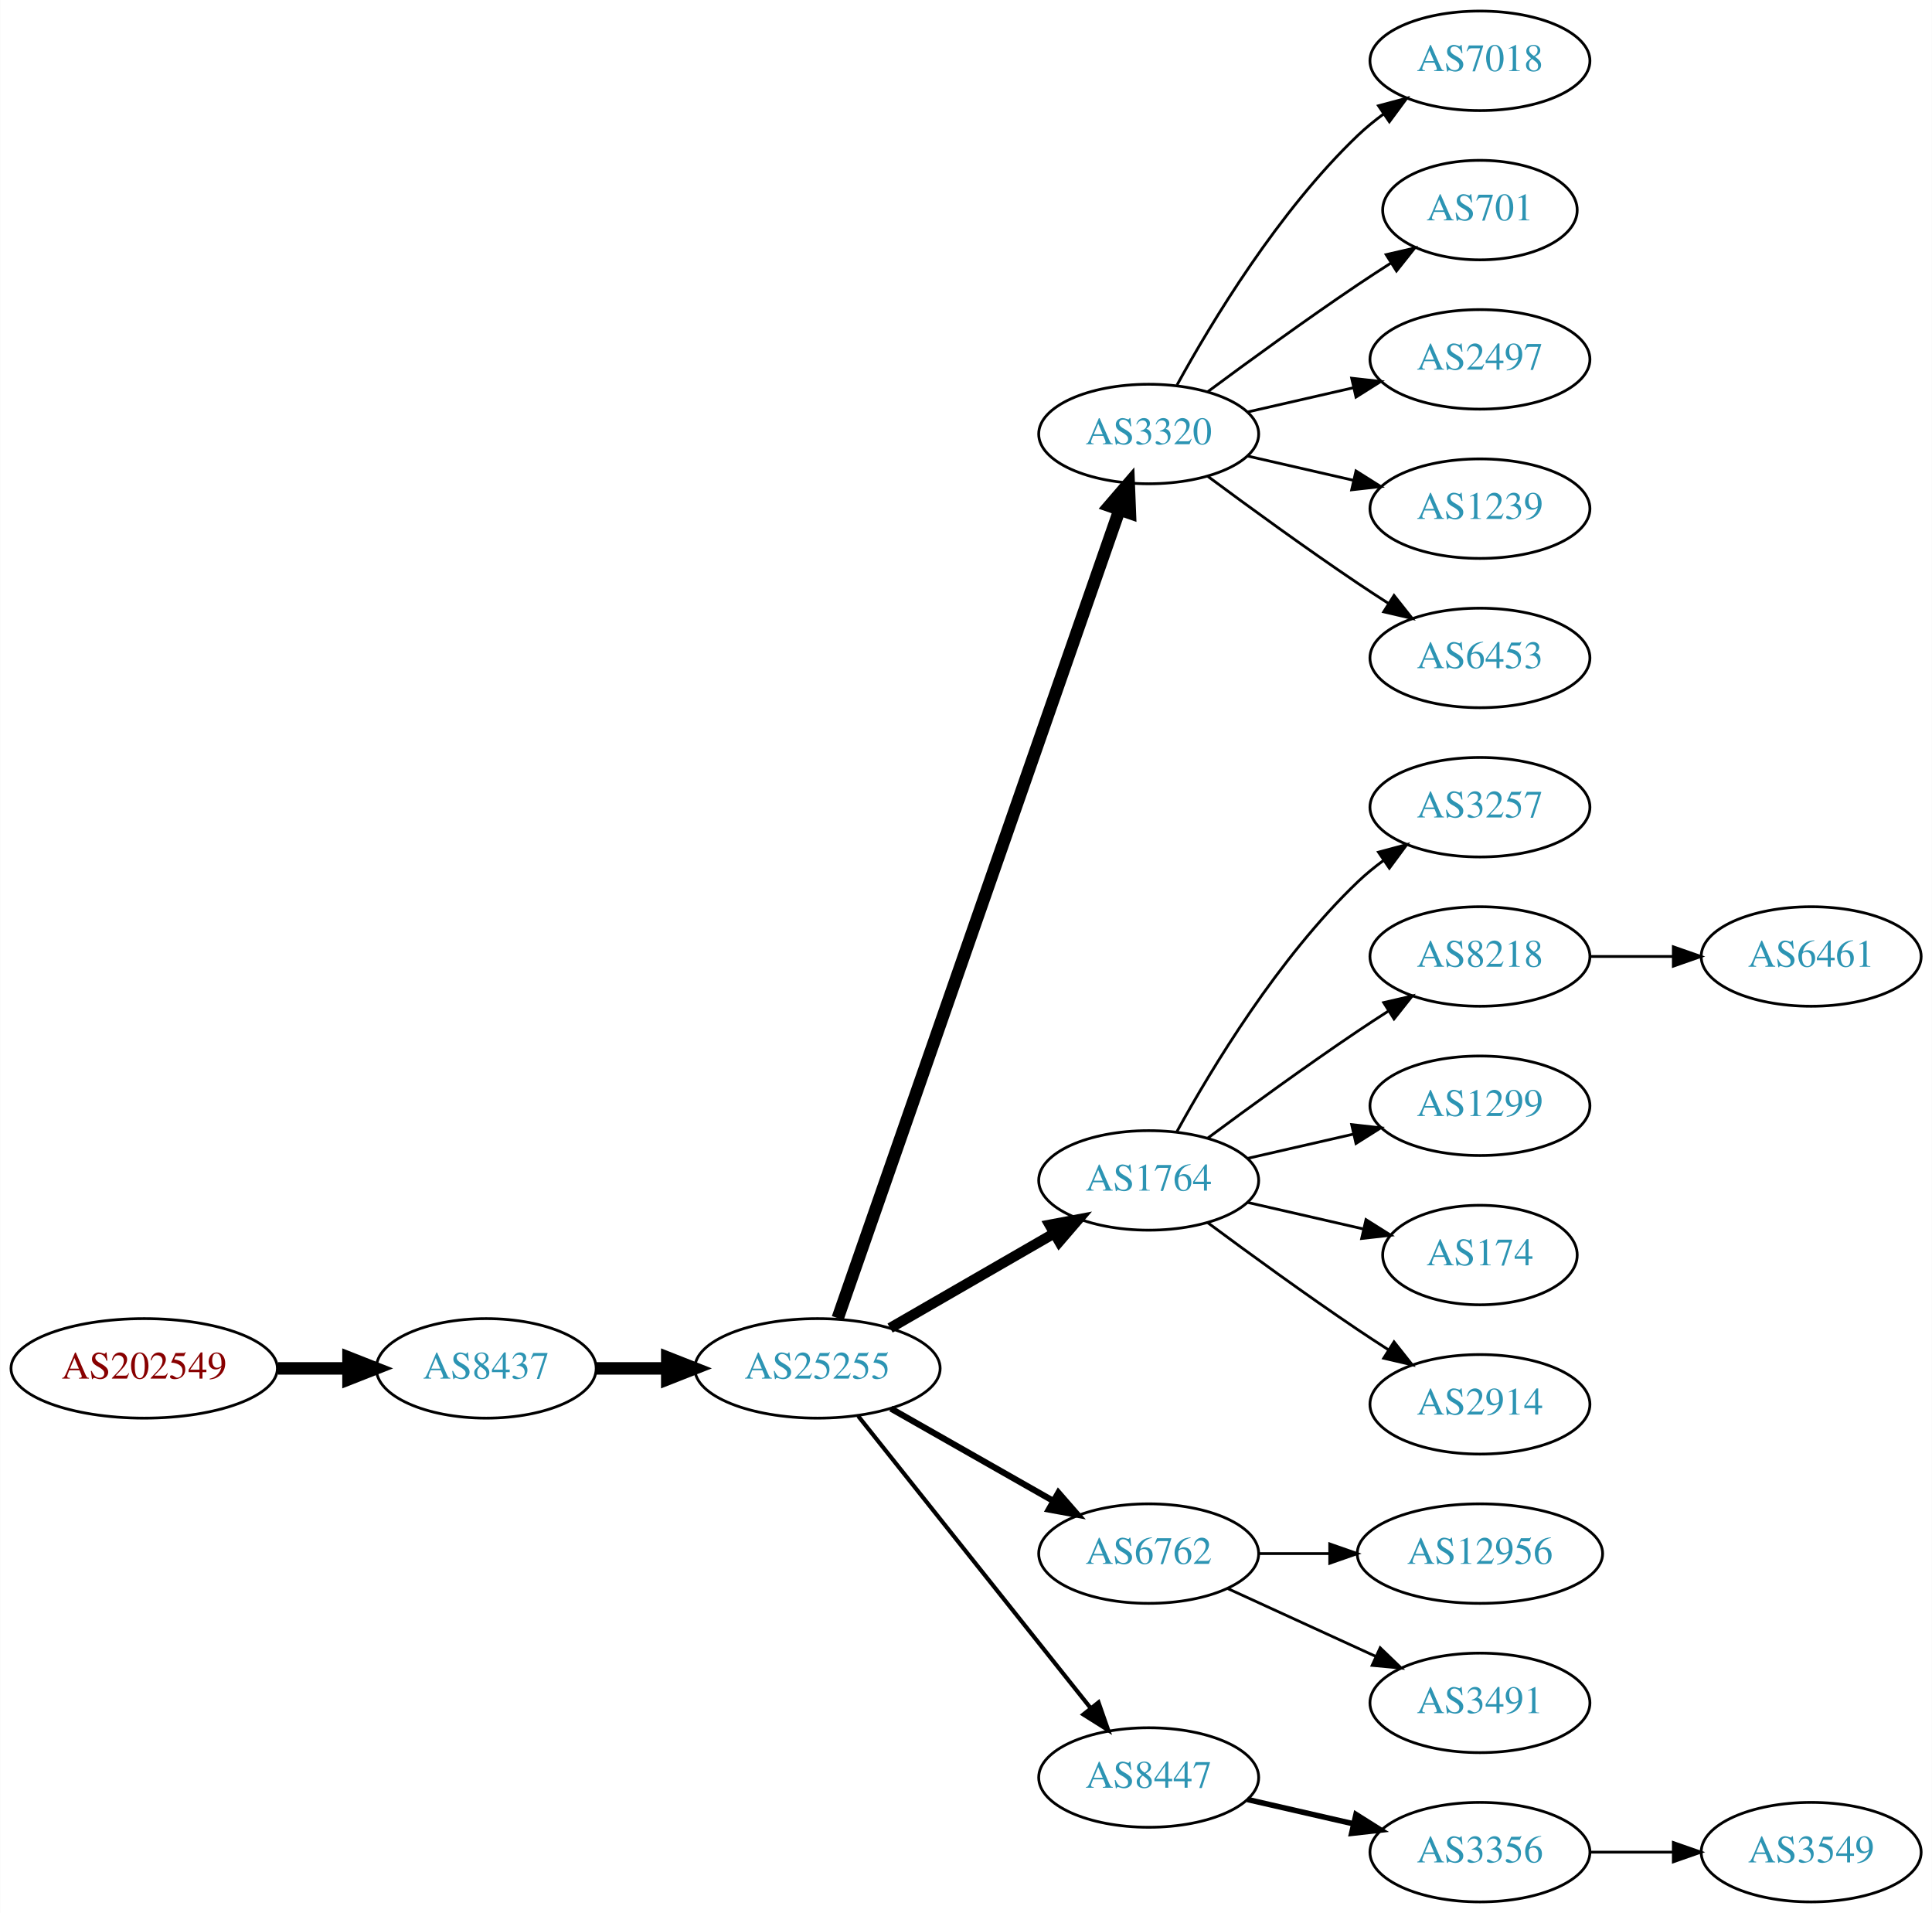
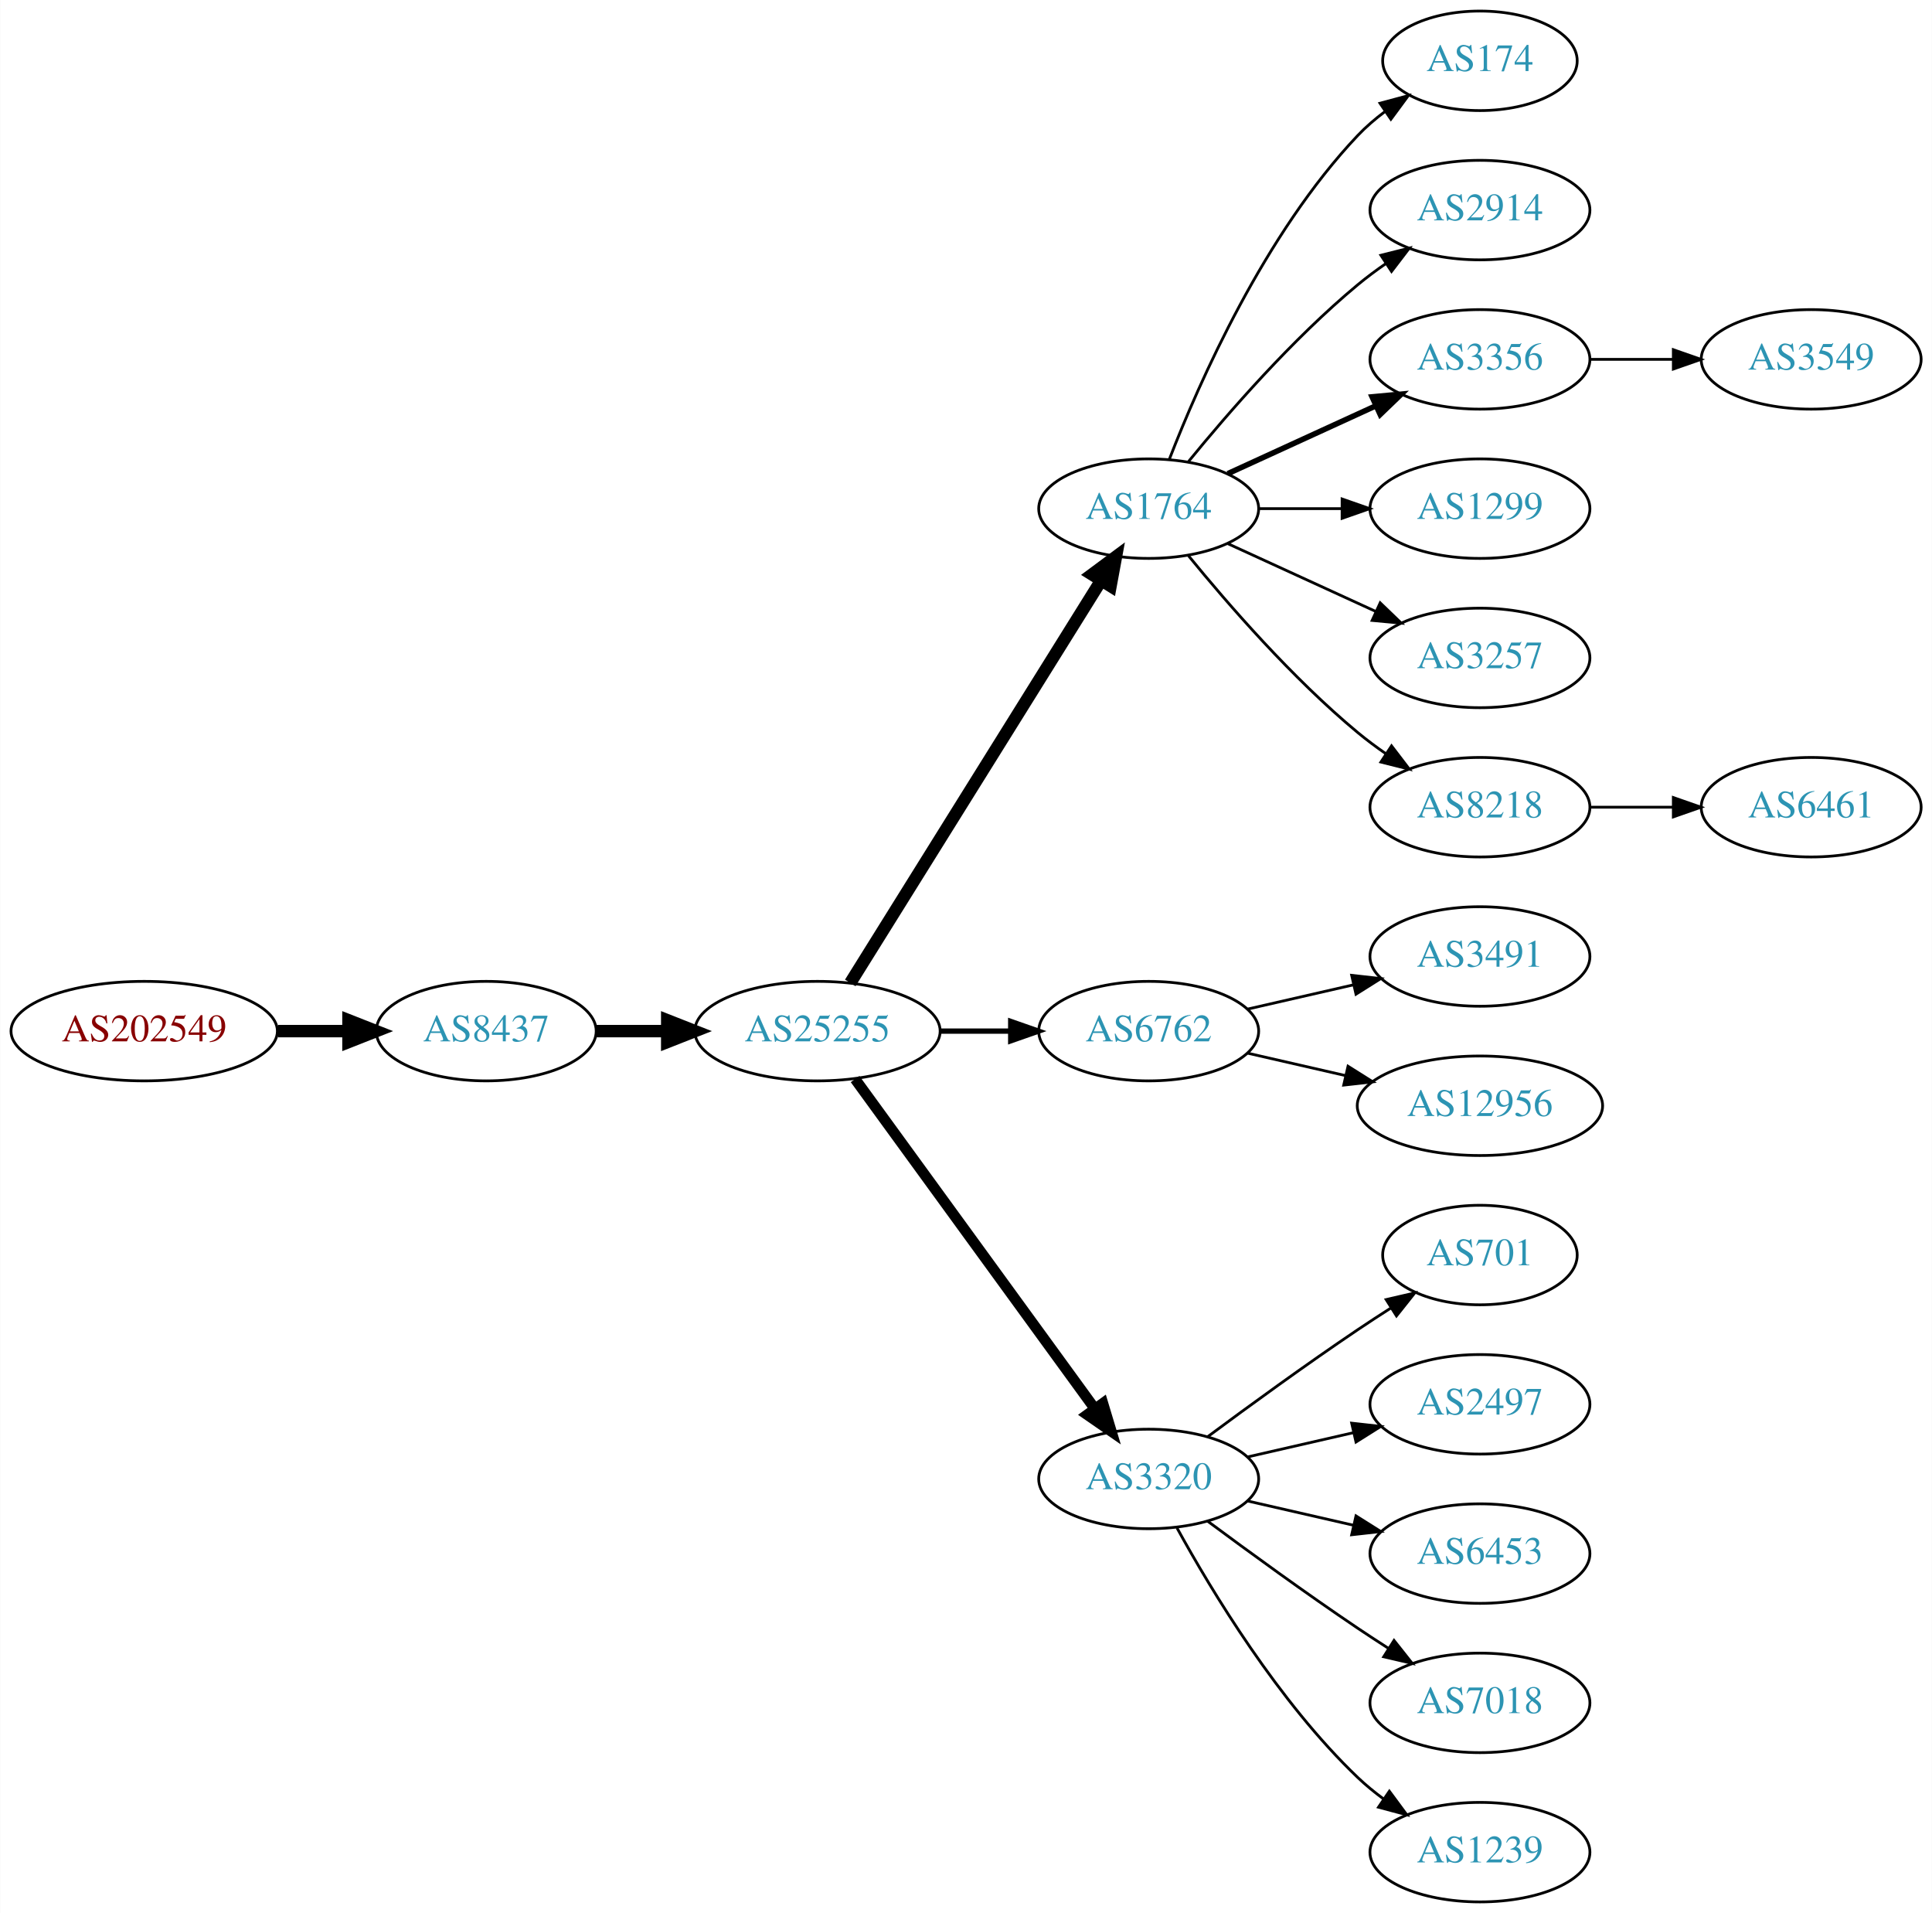
<svg xmlns="http://www.w3.org/2000/svg" xmlns:xlink="http://www.w3.org/1999/xlink" width="699pt" height="692pt" viewBox="0.00 0.00 698.85 692.00">
  <g id="graph0" class="graph" transform="scale(1 1) rotate(0) translate(4 688)">
    <polygon fill="white" stroke="none" points="-4,4 -4,-688 694.855,-688 694.855,4 -4,4" />
    <g id="node1" class="node">
      <g id="a_node1">
        <a xlink:href="/asn/202549" xlink:title="AS202549 ~ Sattler AG [AT]">
-           <ellipse fill="#ffffff" stroke="black" cx="48.096" cy="-193" rx="48.192" ry="18" />
-           <text text-anchor="middle" x="48.096" y="-189.3" font-family="Times,serif" font-size="14.00" fill="#880000">AS202549</text>
+           <ellipse fill="#ffffff" stroke="black" cx="48.096" cy="-315" rx="48.192" ry="18" />
+           <text text-anchor="middle" x="48.096" y="-311.3" font-family="Times,serif" font-size="14.00" fill="#880000">AS202549</text>
        </a>
      </g>
    </g>
    <g id="node2" class="node">
      <g id="a_node2">
        <a xlink:href="/asn/8437" xlink:title="AS8437 ~ Hutchison Drei Austria GmbH [AT]">
-           <ellipse fill="#ffffff" stroke="black" cx="171.838" cy="-193" rx="39.794" ry="18" />
-           <text text-anchor="middle" x="171.838" y="-189.3" font-family="Times,serif" font-size="14.00" fill="#2c94b3">AS8437</text>
+           <ellipse fill="#ffffff" stroke="black" cx="171.838" cy="-315" rx="39.794" ry="18" />
+           <text text-anchor="middle" x="171.838" y="-311.3" font-family="Times,serif" font-size="14.00" fill="#2c94b3">AS8437</text>
        </a>
      </g>
    </g>
    <g id="edge1" class="edge">
-       <path fill="none" stroke="black" stroke-width="4.5" d="M96.513,-193C104.867,-193 113.577,-193 121.969,-193" />
-       <polygon fill="black" stroke="black" stroke-width="4.5" points="122.004,-196.938 132.004,-193 122.004,-189.063 122.004,-196.938" />
+       <path fill="none" stroke="black" stroke-width="4.5" d="M96.513,-315C104.867,-315 113.577,-315 121.969,-315" />
+       <polygon fill="black" stroke="black" stroke-width="4.5" points="122.004,-318.938 132.004,-315 122.004,-311.063 122.004,-318.938" />
    </g>
    <g id="node3" class="node">
      <g id="a_node3">
        <a xlink:href="/asn/25255" xlink:title="AS25255 ~ ==&gt; TELE2 AUSTRIA &lt;== [AT]">
-           <ellipse fill="#ffffff" stroke="black" cx="291.681" cy="-193" rx="44.393" ry="18" />
-           <text text-anchor="middle" x="291.681" y="-189.3" font-family="Times,serif" font-size="14.00" fill="#2c94b3">AS25255</text>
+           <ellipse fill="#ffffff" stroke="black" cx="291.681" cy="-315" rx="44.393" ry="18" />
+           <text text-anchor="middle" x="291.681" y="-311.3" font-family="Times,serif" font-size="14.00" fill="#2c94b3">AS25255</text>
        </a>
      </g>
    </g>
    <g id="edge2" class="edge">
-       <path fill="none" stroke="black" stroke-width="4.5" d="M211.751,-193C219.853,-193 228.528,-193 237.055,-193" />
-       <polygon fill="black" stroke="black" stroke-width="4.5" points="237.332,-196.938 247.332,-193 237.332,-189.063 237.332,-196.938" />
+       <path fill="none" stroke="black" stroke-width="4.5" d="M211.751,-315C219.853,-315 228.528,-315 237.055,-315" />
+       <polygon fill="black" stroke="black" stroke-width="4.5" points="237.332,-318.938 247.332,-315 237.332,-311.063 237.332,-318.938" />
    </g>
    <g id="node4" class="node">
      <g id="a_node4">
-         <a xlink:href="/asn/3320" xlink:title="AS3320 ~ DTAG [DE]">
-           <ellipse fill="#ffffff" stroke="black" cx="411.523" cy="-531" rx="39.794" ry="18" />
-           <text text-anchor="middle" x="411.523" y="-527.3" font-family="Times,serif" font-size="14.00" fill="#2c94b3">AS3320</text>
+         <a xlink:href="/asn/1764" xlink:title="AS1764 ~ NEXTLAYER-AS [AT]">
+           <ellipse fill="#ffffff" stroke="black" cx="411.523" cy="-504" rx="39.794" ry="18" />
+           <text text-anchor="middle" x="411.523" y="-500.3" font-family="Times,serif" font-size="14.00" fill="#2c94b3">AS1764</text>
        </a>
      </g>
    </g>
    <g id="edge3" class="edge">
-       <path fill="none" stroke="black" stroke-width="4.5" d="M299.016,-211.172C318.484,-267.01 377.52,-436.34 400.87,-503.311" />
-       <polygon fill="black" stroke="black" stroke-width="4.5" points="397.289,-505.002 404.299,-513.148 404.725,-502.409 397.289,-505.002" />
+       <path fill="none" stroke="black" stroke-width="4.5" d="M303.556,-332.442C324.339,-365.775 369.8,-438.686 394.228,-477.866" />
+       <polygon fill="black" stroke="black" stroke-width="4.5" points="391.042,-480.198 399.674,-486.6 397.725,-476.031 391.042,-480.198" />
    </g>
    <g id="node5" class="node">
      <g id="a_node5">
-         <a xlink:href="/asn/1764" xlink:title="AS1764 ~ NEXTLAYER-AS [AT]">
-           <ellipse fill="#ffffff" stroke="black" cx="411.523" cy="-261" rx="39.794" ry="18" />
-           <text text-anchor="middle" x="411.523" y="-257.3" font-family="Times,serif" font-size="14.00" fill="#2c94b3">AS1764</text>
+         <a xlink:href="/asn/6762" xlink:title="AS6762 ~ TELECOM ITALIA SPARKLE S.p.A. [IT]">
+           <ellipse fill="#ffffff" stroke="black" cx="411.523" cy="-315" rx="39.794" ry="18" />
+           <text text-anchor="middle" x="411.523" y="-311.3" font-family="Times,serif" font-size="14.00" fill="#2c94b3">AS6762</text>
        </a>
      </g>
    </g>
    <g id="edge4" class="edge">
-       <path fill="none" stroke="black" stroke-width="3.75" d="M317.961,-207.588C335.28,-217.582 358.431,-230.941 377.247,-241.799" />
-       <polygon fill="black" stroke="black" stroke-width="3.75" points="375.681,-244.935 386.091,-246.902 379.179,-238.872 375.681,-244.935" />
+       <path fill="none" stroke="black" stroke-width="1.929" d="M335.892,-315C344.204,-315 352.967,-315 361.449,-315" />
+       <polygon fill="black" stroke="black" stroke-width="1.929" points="361.608,-318.5 371.608,-315 361.608,-311.5 361.608,-318.5" />
    </g>
    <g id="node6" class="node">
      <g id="a_node6">
-         <a xlink:href="/asn/6762" xlink:title="AS6762 ~ TELECOM ITALIA SPARKLE S.p.A. [IT]">
-           <ellipse fill="#ffffff" stroke="black" cx="411.523" cy="-126" rx="39.794" ry="18" />
-           <text text-anchor="middle" x="411.523" y="-122.3" font-family="Times,serif" font-size="14.00" fill="#2c94b3">AS6762</text>
+         <a xlink:href="/asn/3320" xlink:title="AS3320 ~ DTAG [DE]">
+           <ellipse fill="#ffffff" stroke="black" cx="411.523" cy="-153" rx="39.794" ry="18" />
+           <text text-anchor="middle" x="411.523" y="-149.3" font-family="Times,serif" font-size="14.00" fill="#2c94b3">AS3320</text>
        </a>
      </g>
    </g>
    <g id="edge5" class="edge">
-       <path fill="none" stroke="black" stroke-width="2.25" d="M318.251,-178.462C335.47,-168.672 358.355,-155.66 377.026,-145.045" />
-       <polygon fill="black" stroke="black" stroke-width="2.25" points="378.847,-148.036 385.81,-140.05 375.387,-141.95 378.847,-148.036" />
+       <path fill="none" stroke="black" stroke-width="3.857" d="M305.292,-297.663C326.113,-269.04 367.775,-211.767 391.964,-178.514" />
+       <polygon fill="black" stroke="black" stroke-width="3.857" points="394.95,-180.358 398.003,-170.212 389.29,-176.24 394.95,-180.358" />
    </g>
    <g id="node7" class="node">
      <g id="a_node7">
-         <a xlink:href="/asn/8447" xlink:title="AS8447 ~ A1 Telekom Austria AG [AT]">
-           <ellipse fill="#ffffff" stroke="black" cx="411.523" cy="-45" rx="39.794" ry="18" />
-           <text text-anchor="middle" x="411.523" y="-41.3" font-family="Times,serif" font-size="14.00" fill="#2c94b3">AS8447</text>
+         <a xlink:href="/asn/174" xlink:title="AS174 ~ Cogent Communications [US]">
+           <ellipse fill="#ffffff" stroke="black" cx="531.366" cy="-666" rx="35.194" ry="18" />
+           <text text-anchor="middle" x="531.366" y="-662.3" font-family="Times,serif" font-size="14.00" fill="#2c94b3">AS174</text>
        </a>
      </g>
    </g>
    <g id="edge6" class="edge">
-       <path fill="none" stroke="black" stroke-width="1.5" d="M306.429,-175.733C327.185,-149.666 366.63,-100.126 390.554,-70.079" />
-       <polygon fill="black" stroke="black" stroke-width="1.5" points="393.371,-72.16 396.862,-62.157 387.895,-67.8 393.371,-72.16" />
+       <path fill="none" stroke="black" d="M419.046,-521.994C429.797,-549.728 453.454,-603.429 487.17,-639 490.113,-642.105 493.486,-645.001 497.022,-647.655" />
+       <polygon fill="black" stroke="black" points="495.207,-650.654 505.441,-653.397 499.151,-644.871 495.207,-650.654" />
    </g>
    <g id="node8" class="node">
      <g id="a_node8">
-         <a xlink:href="/asn/7018" xlink:title="AS7018 ~ AT&amp;T Services, Inc. [US]">
-           <ellipse fill="#ffffff" stroke="black" cx="531.366" cy="-666" rx="39.794" ry="18" />
-           <text text-anchor="middle" x="531.366" y="-662.3" font-family="Times,serif" font-size="14.00" fill="#2c94b3">AS7018</text>
+         <a xlink:href="/asn/2914" xlink:title="AS2914 ~ NTT America, Inc. [US]">
+           <ellipse fill="#ffffff" stroke="black" cx="531.366" cy="-612" rx="39.794" ry="18" />
+           <text text-anchor="middle" x="531.366" y="-608.3" font-family="Times,serif" font-size="14.00" fill="#2c94b3">AS2914</text>
        </a>
      </g>
    </g>
    <g id="edge7" class="edge">
-       <path fill="none" stroke="black" d="M421.764,-548.713C434.31,-571.561 458.487,-611.611 487.17,-639 490.038,-641.739 493.227,-644.347 496.536,-646.785" />
-       <polygon fill="black" stroke="black" points="494.659,-649.742 504.895,-652.477 498.599,-643.956 494.659,-649.742" />
+       <path fill="none" stroke="black" d="M425.942,-521.065C440.057,-538.375 463.471,-565.345 487.17,-585 490.386,-587.668 493.886,-590.27 497.457,-592.741" />
+       <polygon fill="black" stroke="black" points="495.535,-595.666 505.813,-598.236 499.381,-589.817 495.535,-595.666" />
    </g>
    <g id="node9" class="node">
      <g id="a_node9">
-         <a xlink:href="/asn/701" xlink:title="AS701 ~ UUNET [US]">
-           <ellipse fill="#ffffff" stroke="black" cx="531.366" cy="-612" rx="35.194" ry="18" />
-           <text text-anchor="middle" x="531.366" y="-608.3" font-family="Times,serif" font-size="14.00" fill="#2c94b3">AS701</text>
+         <a xlink:href="/asn/3356" xlink:title="AS3356 ~ Level 3 Parent, LLC [US]">
+           <ellipse fill="#ffffff" stroke="black" cx="531.366" cy="-558" rx="39.794" ry="18" />
+           <text text-anchor="middle" x="531.366" y="-554.3" font-family="Times,serif" font-size="14.00" fill="#2c94b3">AS3356</text>
        </a>
      </g>
    </g>
    <g id="edge8" class="edge">
-       <path fill="none" stroke="black" d="M432.853,-546.277C447.716,-557.304 468.46,-572.407 487.17,-585 490.987,-587.569 495.037,-590.21 499.067,-592.786" />
-       <polygon fill="black" stroke="black" points="497.436,-595.895 507.761,-598.271 501.171,-589.975 497.436,-595.895" />
+       <path fill="none" stroke="black" stroke-width="2" d="M440.152,-516.661C456.109,-523.973 476.379,-533.261 493.662,-541.181" />
+       <polygon fill="black" stroke="black" stroke-width="2" points="492.361,-544.435 502.91,-545.419 495.277,-538.071 492.361,-544.435" />
    </g>
    <g id="node10" class="node">
      <g id="a_node10">
-         <a xlink:href="/asn/2497" xlink:title="AS2497 ~ Internet Initiative Japan Inc. [JP]">
-           <ellipse fill="#ffffff" stroke="black" cx="531.366" cy="-558" rx="39.794" ry="18" />
-           <text text-anchor="middle" x="531.366" y="-554.3" font-family="Times,serif" font-size="14.00" fill="#2c94b3">AS2497</text>
+         <a xlink:href="/asn/1299" xlink:title="AS1299 ~ Telia Carrier [EU]">
+           <ellipse fill="#ffffff" stroke="black" cx="531.366" cy="-504" rx="39.794" ry="18" />
+           <text text-anchor="middle" x="531.366" y="-500.3" font-family="Times,serif" font-size="14.00" fill="#2c94b3">AS1299</text>
        </a>
      </g>
    </g>
    <g id="edge9" class="edge">
-       <path fill="none" stroke="black" d="M447.242,-538.955C459.242,-541.704 472.863,-544.825 485.556,-547.733" />
-       <polygon fill="black" stroke="black" points="484.958,-551.187 495.487,-550.009 486.522,-544.364 484.958,-551.187" />
+       <path fill="none" stroke="black" d="M451.436,-504C460.989,-504 471.339,-504 481.301,-504" />
+       <polygon fill="black" stroke="black" points="481.494,-507.5 491.494,-504 481.494,-500.5 481.494,-507.5" />
    </g>
    <g id="node11" class="node">
      <g id="a_node11">
-         <a xlink:href="/asn/1239" xlink:title="AS1239 ~ Sprint [US]">
-           <ellipse fill="#ffffff" stroke="black" cx="531.366" cy="-504" rx="39.794" ry="18" />
-           <text text-anchor="middle" x="531.366" y="-500.3" font-family="Times,serif" font-size="14.00" fill="#2c94b3">AS1239</text>
+         <a xlink:href="/asn/3257" xlink:title="AS3257 ~ GTT [DE]">
+           <ellipse fill="#ffffff" stroke="black" cx="531.366" cy="-450" rx="39.794" ry="18" />
+           <text text-anchor="middle" x="531.366" y="-446.3" font-family="Times,serif" font-size="14.00" fill="#2c94b3">AS3257</text>
        </a>
      </g>
    </g>
    <g id="edge10" class="edge">
-       <path fill="none" stroke="black" d="M447.242,-523.045C459.242,-520.296 472.863,-517.175 485.556,-514.267" />
-       <polygon fill="black" stroke="black" points="486.522,-517.636 495.487,-511.991 484.958,-510.813 486.522,-517.636" />
+       <path fill="none" stroke="black" d="M440.152,-491.339C456.109,-484.027 476.379,-474.739 493.662,-466.819" />
+       <polygon fill="black" stroke="black" points="495.277,-469.929 502.91,-462.581 492.361,-463.565 495.277,-469.929" />
    </g>
    <g id="node12" class="node">
      <g id="a_node12">
-         <a xlink:href="/asn/6453" xlink:title="AS6453 ~ TATA COMMUNICATIONS (AMERICA) INC [US]">
-           <ellipse fill="#ffffff" stroke="black" cx="531.366" cy="-450" rx="39.794" ry="18" />
-           <text text-anchor="middle" x="531.366" y="-446.3" font-family="Times,serif" font-size="14.00" fill="#2c94b3">AS6453</text>
+         <a xlink:href="/asn/8218" xlink:title="AS8218 ~ legacy Neotelecoms [FR]">
+           <ellipse fill="#ffffff" stroke="black" cx="531.366" cy="-396" rx="39.794" ry="18" />
+           <text text-anchor="middle" x="531.366" y="-392.3" font-family="Times,serif" font-size="14.00" fill="#2c94b3">AS8218</text>
        </a>
      </g>
    </g>
    <g id="edge11" class="edge">
-       <path fill="none" stroke="black" d="M432.853,-515.723C447.716,-504.696 468.46,-489.593 487.17,-477 490.719,-474.611 494.469,-472.161 498.217,-469.758" />
-       <polygon fill="black" stroke="black" points="500.285,-472.591 506.866,-464.288 496.544,-466.675 500.285,-472.591" />
+       <path fill="none" stroke="black" d="M425.942,-486.935C440.057,-469.625 463.471,-442.655 487.17,-423 490.386,-420.332 493.886,-417.73 497.457,-415.259" />
+       <polygon fill="black" stroke="black" points="499.381,-418.183 505.813,-409.764 495.535,-412.334 499.381,-418.183" />
    </g>
    <g id="node13" class="node">
      <g id="a_node13">
-         <a xlink:href="/asn/3257" xlink:title="AS3257 ~ GTT [DE]">
-           <ellipse fill="#ffffff" stroke="black" cx="531.366" cy="-396" rx="39.794" ry="18" />
-           <text text-anchor="middle" x="531.366" y="-392.3" font-family="Times,serif" font-size="14.00" fill="#2c94b3">AS3257</text>
+         <a xlink:href="/asn/3491" xlink:title="AS3491 ~ PCCW Global, Inc. [US]">
+           <ellipse fill="#ffffff" stroke="black" cx="531.366" cy="-342" rx="39.794" ry="18" />
+           <text text-anchor="middle" x="531.366" y="-338.3" font-family="Times,serif" font-size="14.00" fill="#2c94b3">AS3491</text>
        </a>
      </g>
    </g>
    <g id="edge12" class="edge">
-       <path fill="none" stroke="black" d="M421.764,-278.713C434.31,-301.561 458.487,-341.611 487.17,-369 490.038,-371.739 493.227,-374.347 496.536,-376.785" />
-       <polygon fill="black" stroke="black" points="494.659,-379.742 504.895,-382.477 498.599,-373.956 494.659,-379.742" />
+       <path fill="none" stroke="black" d="M447.242,-322.955C459.242,-325.704 472.863,-328.825 485.556,-331.733" />
+       <polygon fill="black" stroke="black" points="484.958,-335.187 495.487,-334.009 486.522,-328.364 484.958,-335.187" />
    </g>
    <g id="node14" class="node">
      <g id="a_node14">
-         <a xlink:href="/asn/8218" xlink:title="AS8218 ~ legacy Neotelecoms [FR]">
-           <ellipse fill="#ffffff" stroke="black" cx="531.366" cy="-342" rx="39.794" ry="18" />
-           <text text-anchor="middle" x="531.366" y="-338.3" font-family="Times,serif" font-size="14.00" fill="#2c94b3">AS8218</text>
+         <a xlink:href="/asn/12956" xlink:title="AS12956 ~ TELXIUS [ES]">
+           <ellipse fill="#ffffff" stroke="black" cx="531.366" cy="-288" rx="44.393" ry="18" />
+           <text text-anchor="middle" x="531.366" y="-284.3" font-family="Times,serif" font-size="14.00" fill="#2c94b3">AS12956</text>
        </a>
      </g>
    </g>
    <g id="edge13" class="edge">
-       <path fill="none" stroke="black" d="M432.853,-276.277C447.716,-287.304 468.46,-302.407 487.17,-315 490.719,-317.389 494.469,-319.839 498.217,-322.242" />
-       <polygon fill="black" stroke="black" points="496.544,-325.325 506.866,-327.712 500.285,-319.409 496.544,-325.325" />
+       <path fill="none" stroke="black" d="M447.242,-307.045C458.381,-304.493 470.916,-301.621 482.809,-298.896" />
+       <polygon fill="black" stroke="black" points="483.638,-302.297 492.603,-296.652 482.074,-295.474 483.638,-302.297" />
    </g>
    <g id="node15" class="node">
      <g id="a_node15">
-         <a xlink:href="/asn/1299" xlink:title="AS1299 ~ Telia Carrier [EU]">
-           <ellipse fill="#ffffff" stroke="black" cx="531.366" cy="-288" rx="39.794" ry="18" />
-           <text text-anchor="middle" x="531.366" y="-284.3" font-family="Times,serif" font-size="14.00" fill="#2c94b3">AS1299</text>
+         <a xlink:href="/asn/701" xlink:title="AS701 ~ UUNET [US]">
+           <ellipse fill="#ffffff" stroke="black" cx="531.366" cy="-234" rx="35.194" ry="18" />
+           <text text-anchor="middle" x="531.366" y="-230.3" font-family="Times,serif" font-size="14.00" fill="#2c94b3">AS701</text>
        </a>
      </g>
    </g>
    <g id="edge14" class="edge">
-       <path fill="none" stroke="black" d="M447.242,-268.955C459.242,-271.704 472.863,-274.825 485.556,-277.733" />
-       <polygon fill="black" stroke="black" points="484.958,-281.187 495.487,-280.009 486.522,-274.364 484.958,-281.187" />
+       <path fill="none" stroke="black" d="M432.853,-168.277C447.716,-179.304 468.46,-194.407 487.17,-207 490.987,-209.569 495.037,-212.21 499.067,-214.786" />
+       <polygon fill="black" stroke="black" points="497.436,-217.895 507.761,-220.271 501.171,-211.975 497.436,-217.895" />
    </g>
    <g id="node16" class="node">
      <g id="a_node16">
-         <a xlink:href="/asn/174" xlink:title="AS174 ~ Cogent Communications [US]">
-           <ellipse fill="#ffffff" stroke="black" cx="531.366" cy="-234" rx="35.194" ry="18" />
-           <text text-anchor="middle" x="531.366" y="-230.3" font-family="Times,serif" font-size="14.00" fill="#2c94b3">AS174</text>
+         <a xlink:href="/asn/2497" xlink:title="AS2497 ~ Internet Initiative Japan Inc. [JP]">
+           <ellipse fill="#ffffff" stroke="black" cx="531.366" cy="-180" rx="39.794" ry="18" />
+           <text text-anchor="middle" x="531.366" y="-176.3" font-family="Times,serif" font-size="14.00" fill="#2c94b3">AS2497</text>
        </a>
      </g>
    </g>
    <g id="edge15" class="edge">
-       <path fill="none" stroke="black" d="M447.242,-253.045C460.335,-250.045 475.357,-246.604 488.998,-243.478" />
-       <polygon fill="black" stroke="black" points="490.139,-246.807 499.105,-241.162 488.576,-239.984 490.139,-246.807" />
+       <path fill="none" stroke="black" d="M447.242,-160.955C459.242,-163.704 472.863,-166.825 485.556,-169.733" />
+       <polygon fill="black" stroke="black" points="484.958,-173.187 495.487,-172.009 486.522,-166.364 484.958,-173.187" />
    </g>
    <g id="node17" class="node">
      <g id="a_node17">
-         <a xlink:href="/asn/2914" xlink:title="AS2914 ~ NTT America, Inc. [US]">
-           <ellipse fill="#ffffff" stroke="black" cx="531.366" cy="-180" rx="39.794" ry="18" />
-           <text text-anchor="middle" x="531.366" y="-176.3" font-family="Times,serif" font-size="14.00" fill="#2c94b3">AS2914</text>
+         <a xlink:href="/asn/6453" xlink:title="AS6453 ~ TATA COMMUNICATIONS (AMERICA) INC [US]">
+           <ellipse fill="#ffffff" stroke="black" cx="531.366" cy="-126" rx="39.794" ry="18" />
+           <text text-anchor="middle" x="531.366" y="-122.3" font-family="Times,serif" font-size="14.00" fill="#2c94b3">AS6453</text>
        </a>
      </g>
    </g>
    <g id="edge16" class="edge">
-       <path fill="none" stroke="black" d="M432.853,-245.723C447.716,-234.696 468.46,-219.593 487.17,-207 490.719,-204.611 494.469,-202.161 498.217,-199.758" />
-       <polygon fill="black" stroke="black" points="500.285,-202.591 506.866,-194.288 496.544,-196.675 500.285,-202.591" />
+       <path fill="none" stroke="black" d="M447.242,-145.045C459.242,-142.296 472.863,-139.175 485.556,-136.267" />
+       <polygon fill="black" stroke="black" points="486.522,-139.636 495.487,-133.991 484.958,-132.813 486.522,-139.636" />
    </g>
    <g id="node18" class="node">
      <g id="a_node18">
-         <a xlink:href="/asn/12956" xlink:title="AS12956 ~ TELXIUS [ES]">
-           <ellipse fill="#ffffff" stroke="black" cx="531.366" cy="-126" rx="44.393" ry="18" />
-           <text text-anchor="middle" x="531.366" y="-122.3" font-family="Times,serif" font-size="14.00" fill="#2c94b3">AS12956</text>
+         <a xlink:href="/asn/7018" xlink:title="AS7018 ~ AT&amp;T Services, Inc. [US]">
+           <ellipse fill="#ffffff" stroke="black" cx="531.366" cy="-72" rx="39.794" ry="18" />
+           <text text-anchor="middle" x="531.366" y="-68.3" font-family="Times,serif" font-size="14.00" fill="#2c94b3">AS7018</text>
        </a>
      </g>
    </g>
    <g id="edge17" class="edge">
-       <path fill="none" stroke="black" d="M451.436,-126C459.538,-126 468.214,-126 476.74,-126" />
-       <polygon fill="black" stroke="black" points="477.018,-129.5 487.017,-126 477.017,-122.5 477.018,-129.5" />
+       <path fill="none" stroke="black" d="M432.853,-137.723C447.716,-126.696 468.46,-111.593 487.17,-99 490.719,-96.611 494.469,-94.161 498.217,-91.758" />
+       <polygon fill="black" stroke="black" points="500.285,-94.591 506.866,-86.288 496.544,-88.675 500.285,-94.591" />
    </g>
    <g id="node19" class="node">
      <g id="a_node19">
-         <a xlink:href="/asn/3491" xlink:title="AS3491 ~ PCCW Global, Inc. [US]">
-           <ellipse fill="#ffffff" stroke="black" cx="531.366" cy="-72" rx="39.794" ry="18" />
-           <text text-anchor="middle" x="531.366" y="-68.3" font-family="Times,serif" font-size="14.00" fill="#2c94b3">AS3491</text>
+         <a xlink:href="/asn/1239" xlink:title="AS1239 ~ Sprint [US]">
+           <ellipse fill="#ffffff" stroke="black" cx="531.366" cy="-18" rx="39.794" ry="18" />
+           <text text-anchor="middle" x="531.366" y="-14.3" font-family="Times,serif" font-size="14.00" fill="#2c94b3">AS1239</text>
        </a>
      </g>
    </g>
    <g id="edge18" class="edge">
-       <path fill="none" stroke="black" d="M440.152,-113.339C456.109,-106.027 476.379,-96.739 493.662,-88.819" />
-       <polygon fill="black" stroke="black" points="495.277,-91.929 502.91,-84.581 492.361,-85.565 495.277,-91.929" />
+       <path fill="none" stroke="black" d="M421.764,-135.287C434.31,-112.439 458.487,-72.389 487.17,-45 490.038,-42.261 493.227,-39.653 496.536,-37.215" />
+       <polygon fill="black" stroke="black" points="498.599,-40.044 504.895,-31.523 494.659,-34.258 498.599,-40.044" />
+     </g>
+     <g id="node20" class="node">
+       <g id="a_node20">
+         <a xlink:href="/asn/3549" xlink:title="AS3549 ~ Level 3 Parent, LLC [US]">
+           <ellipse fill="#ffffff" stroke="black" cx="651.208" cy="-558" rx="39.794" ry="18" />
+           <text text-anchor="middle" x="651.208" y="-554.3" font-family="Times,serif" font-size="14.00" fill="#2c94b3">AS3549</text>
+         </a>
+       </g>
+     </g>
+     <g id="edge19" class="edge">
+       <path fill="none" stroke="black" d="M571.278,-558C580.832,-558 591.181,-558 601.144,-558" />
+       <polygon fill="black" stroke="black" points="601.336,-561.5 611.336,-558 601.336,-554.5 601.336,-561.5" />
    </g>
    <g id="node21" class="node">
      <g id="a_node21">
-         <a xlink:href="/asn/3356" xlink:title="AS3356 ~ Level 3 Parent, LLC [US]">
-           <ellipse fill="#ffffff" stroke="black" cx="531.366" cy="-18" rx="39.794" ry="18" />
-           <text text-anchor="middle" x="531.366" y="-14.3" font-family="Times,serif" font-size="14.00" fill="#2c94b3">AS3356</text>
+         <a xlink:href="/asn/6461" xlink:title="AS6461 ~ Zayo Bandwidth [US]">
+           <ellipse fill="#ffffff" stroke="black" cx="651.208" cy="-396" rx="39.794" ry="18" />
+           <text text-anchor="middle" x="651.208" y="-392.3" font-family="Times,serif" font-size="14.00" fill="#2c94b3">AS6461</text>
        </a>
      </g>
    </g>
    <g id="edge20" class="edge">
-       <path fill="none" stroke="black" stroke-width="2" d="M447.242,-37.045C459.242,-34.296 472.863,-31.175 485.556,-28.267" />
-       <polygon fill="black" stroke="black" stroke-width="2" points="486.522,-31.636 495.487,-25.991 484.958,-24.813 486.522,-31.636" />
-     </g>
-     <g id="node20" class="node">
-       <g id="a_node20">
-         <a xlink:href="/asn/6461" xlink:title="AS6461 ~ Zayo Bandwidth [US]">
-           <ellipse fill="#ffffff" stroke="black" cx="651.208" cy="-342" rx="39.794" ry="18" />
-           <text text-anchor="middle" x="651.208" y="-338.3" font-family="Times,serif" font-size="14.00" fill="#2c94b3">AS6461</text>
-         </a>
-       </g>
-     </g>
-     <g id="edge19" class="edge">
-       <path fill="none" stroke="black" d="M571.278,-342C580.832,-342 591.181,-342 601.144,-342" />
-       <polygon fill="black" stroke="black" points="601.336,-345.5 611.336,-342 601.336,-338.5 601.336,-345.5" />
-     </g>
-     <g id="node22" class="node">
-       <g id="a_node22">
-         <a xlink:href="/asn/3549" xlink:title="AS3549 ~ Level 3 Parent, LLC [US]">
-           <ellipse fill="#ffffff" stroke="black" cx="651.208" cy="-18" rx="39.794" ry="18" />
-           <text text-anchor="middle" x="651.208" y="-14.3" font-family="Times,serif" font-size="14.00" fill="#2c94b3">AS3549</text>
-         </a>
-       </g>
-     </g>
-     <g id="edge21" class="edge">
-       <path fill="none" stroke="black" d="M571.278,-18C580.832,-18 591.181,-18 601.144,-18" />
-       <polygon fill="black" stroke="black" points="601.336,-21.5 611.336,-18 601.336,-14.5 601.336,-21.5" />
+       <path fill="none" stroke="black" d="M571.278,-396C580.832,-396 591.181,-396 601.144,-396" />
+       <polygon fill="black" stroke="black" points="601.336,-399.5 611.336,-396 601.336,-392.5 601.336,-399.5" />
    </g>
  </g>
</svg>
